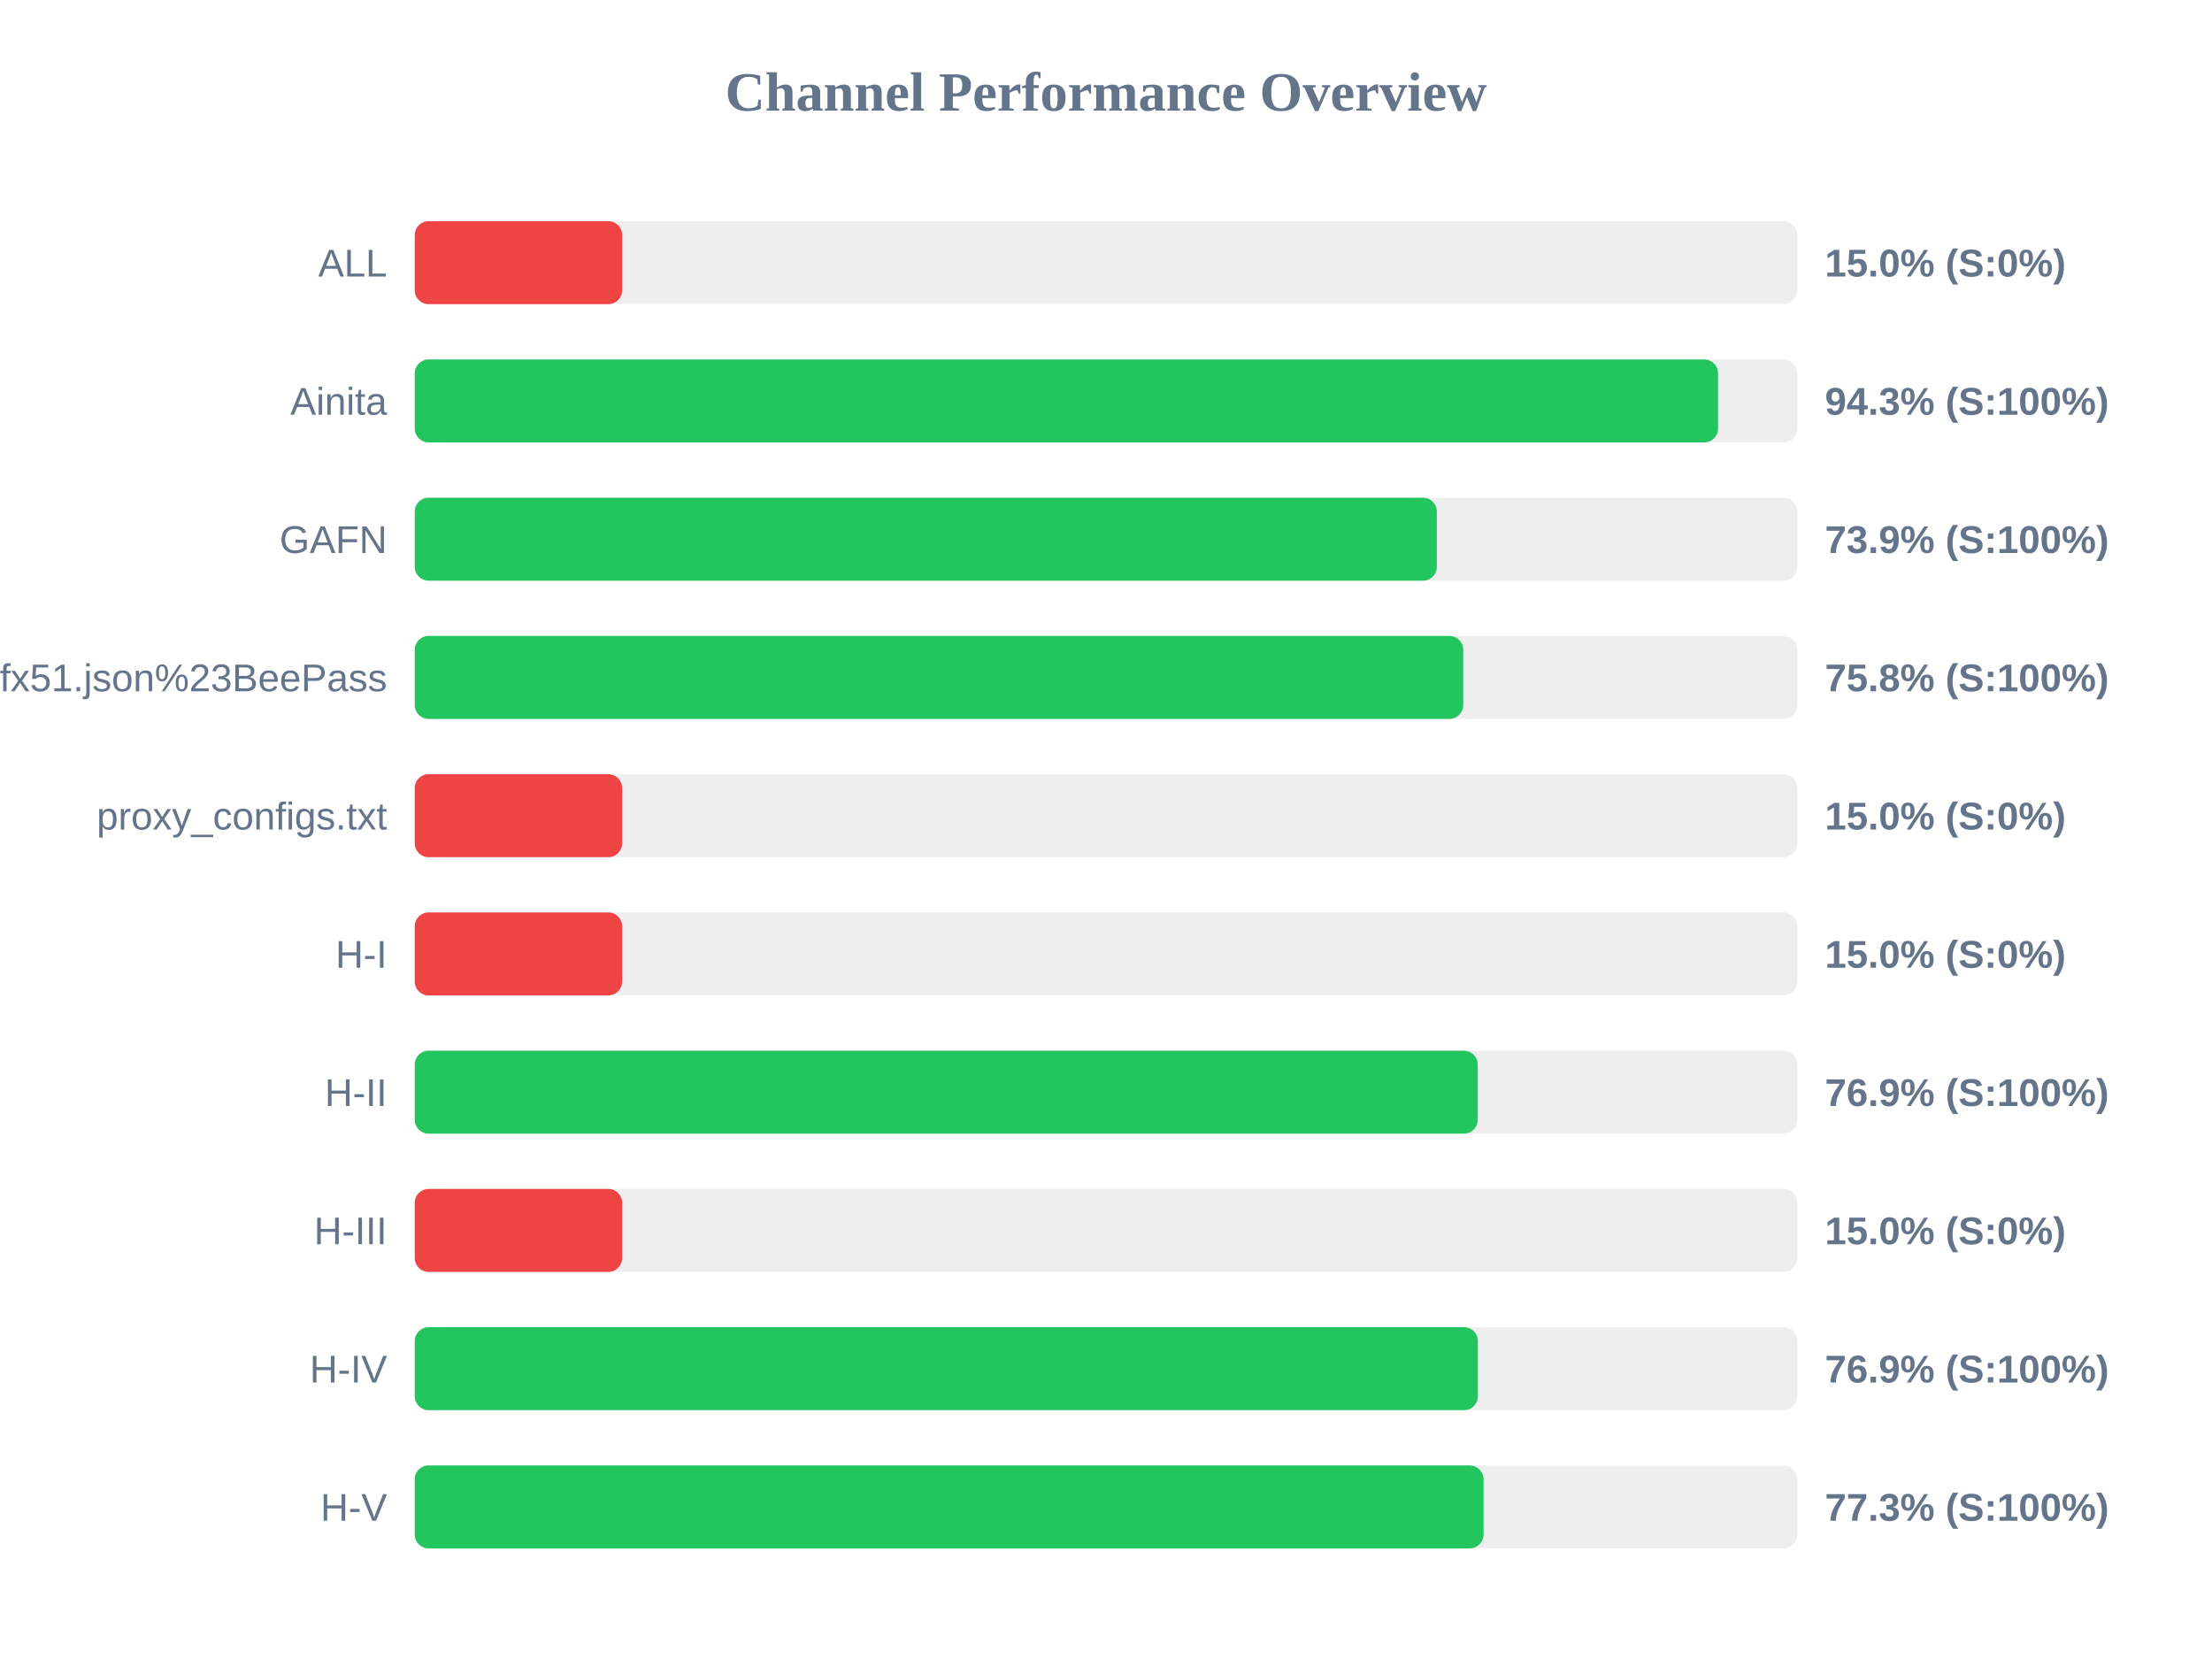
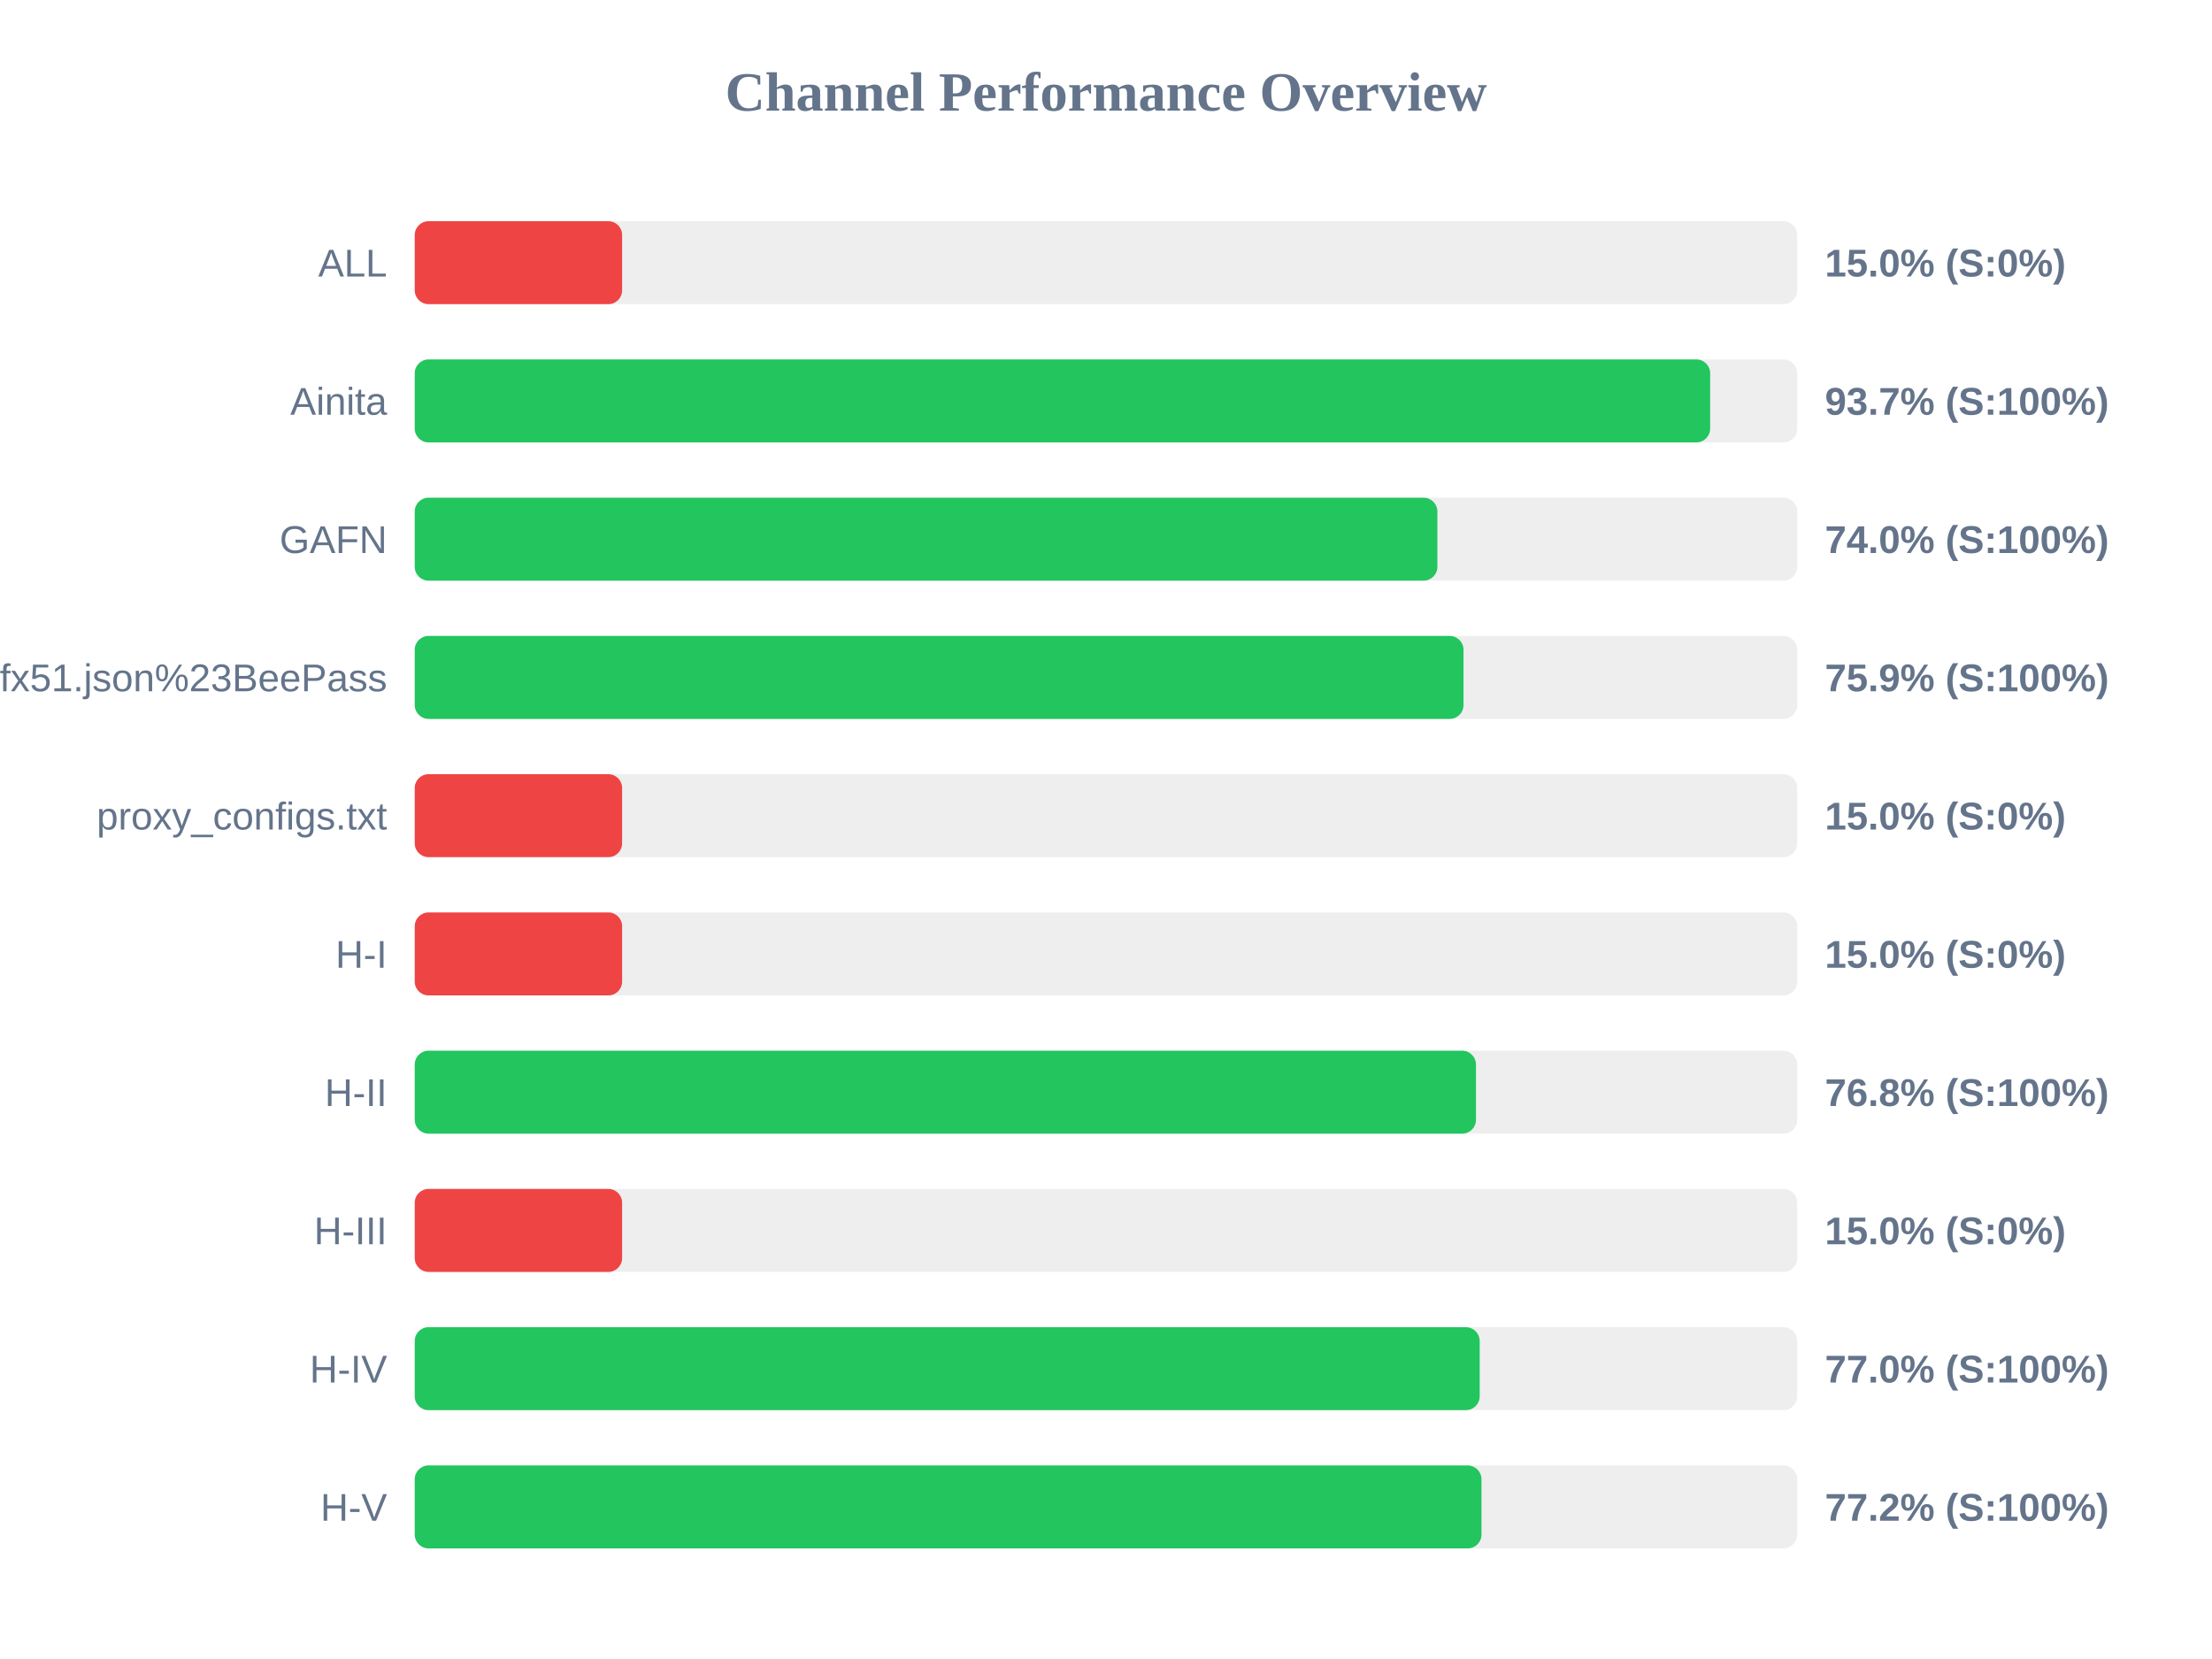
<svg xmlns="http://www.w3.org/2000/svg" width="800" height="600" version="1.1">
  <style>
        .row { font: 14px Arial; fill: #64748b; }
        .score { font: bold 14px Arial; fill: #64748b; }
    </style>
  <text x="400" y="40" text-anchor="middle" font-size="20px" font-weight="bold" fill="#64748b">Channel Performance Overview</text>
  <rect x="150" y="80" width="500" height="30" fill="#eee" rx="5" />
  <rect x="150" y="80" width="75.0" height="30" fill="#ef4444" rx="5" />
  <text x="140" y="100" text-anchor="end" class="row">ALL</text>
  <text x="660" y="100" text-anchor="start" class="score">15.0% (S:0%)</text>
  <rect x="150" y="130" width="500" height="30" fill="#eee" rx="5" />
-   <rect x="150" y="130" width="471.35" height="30" fill="#22c55e" rx="5" />
+   <rect x="150" y="130" width="468.5" height="30" fill="#22c55e" rx="5" />
  <text x="140" y="150" text-anchor="end" class="row">Ainita</text>
-   <text x="660" y="150" text-anchor="start" class="score">94.3% (S:100%)</text>
+   <text x="660" y="150" text-anchor="start" class="score">93.7% (S:100%)</text>
  <rect x="150" y="180" width="500" height="30" fill="#eee" rx="5" />
-   <rect x="150" y="180" width="369.65" height="30" fill="#22c55e" rx="5" />
+   <rect x="150" y="180" width="369.85" height="30" fill="#22c55e" rx="5" />
  <text x="140" y="200" text-anchor="end" class="row">GAFN</text>
-   <text x="660" y="200" text-anchor="start" class="score">73.9% (S:100%)</text>
+   <text x="660" y="200" text-anchor="start" class="score">74.0% (S:100%)</text>
  <rect x="150" y="230" width="500" height="30" fill="#eee" rx="5" />
-   <rect x="150" y="230" width="379.2" height="30" fill="#22c55e" rx="5" />
+   <rect x="150" y="230" width="379.3" height="30" fill="#22c55e" rx="5" />
  <text x="140" y="250" text-anchor="end" class="row">sub?s=ssconf%3A%2F%2Fs3.amazonaws.com%2Fbeedynconprd%2Fzf38bv6oxi1nv3wfkpmxyfl8yj5fargza3foantoalu16vznl0ckxx7bgf1ufx51.json%23BeePass</text>
-   <text x="660" y="250" text-anchor="start" class="score">75.8% (S:100%)</text>
+   <text x="660" y="250" text-anchor="start" class="score">75.9% (S:100%)</text>
  <rect x="150" y="280" width="500" height="30" fill="#eee" rx="5" />
  <rect x="150" y="280" width="75.0" height="30" fill="#ef4444" rx="5" />
  <text x="140" y="300" text-anchor="end" class="row">proxy_configs.txt</text>
  <text x="660" y="300" text-anchor="start" class="score">15.0% (S:0%)</text>
  <rect x="150" y="330" width="500" height="30" fill="#eee" rx="5" />
  <rect x="150" y="330" width="75.0" height="30" fill="#ef4444" rx="5" />
  <text x="140" y="350" text-anchor="end" class="row">H-I</text>
  <text x="660" y="350" text-anchor="start" class="score">15.0% (S:0%)</text>
  <rect x="150" y="380" width="500" height="30" fill="#eee" rx="5" />
-   <rect x="150" y="380" width="384.45" height="30" fill="#22c55e" rx="5" />
+   <rect x="150" y="380" width="383.8" height="30" fill="#22c55e" rx="5" />
  <text x="140" y="400" text-anchor="end" class="row">H-II</text>
-   <text x="660" y="400" text-anchor="start" class="score">76.9% (S:100%)</text>
+   <text x="660" y="400" text-anchor="start" class="score">76.8% (S:100%)</text>
  <rect x="150" y="430" width="500" height="30" fill="#eee" rx="5" />
  <rect x="150" y="430" width="75.0" height="30" fill="#ef4444" rx="5" />
  <text x="140" y="450" text-anchor="end" class="row">H-III</text>
  <text x="660" y="450" text-anchor="start" class="score">15.0% (S:0%)</text>
  <rect x="150" y="480" width="500" height="30" fill="#eee" rx="5" />
-   <rect x="150" y="480" width="384.5" height="30" fill="#22c55e" rx="5" />
+   <rect x="150" y="480" width="385.15" height="30" fill="#22c55e" rx="5" />
  <text x="140" y="500" text-anchor="end" class="row">H-IV</text>
-   <text x="660" y="500" text-anchor="start" class="score">76.9% (S:100%)</text>
+   <text x="660" y="500" text-anchor="start" class="score">77.0% (S:100%)</text>
  <rect x="150" y="530" width="500" height="30" fill="#eee" rx="5" />
-   <rect x="150" y="530" width="386.55" height="30" fill="#22c55e" rx="5" />
+   <rect x="150" y="530" width="385.8" height="30" fill="#22c55e" rx="5" />
  <text x="140" y="550" text-anchor="end" class="row">H-V</text>
-   <text x="660" y="550" text-anchor="start" class="score">77.3% (S:100%)</text>
+   <text x="660" y="550" text-anchor="start" class="score">77.2% (S:100%)</text>
</svg>
